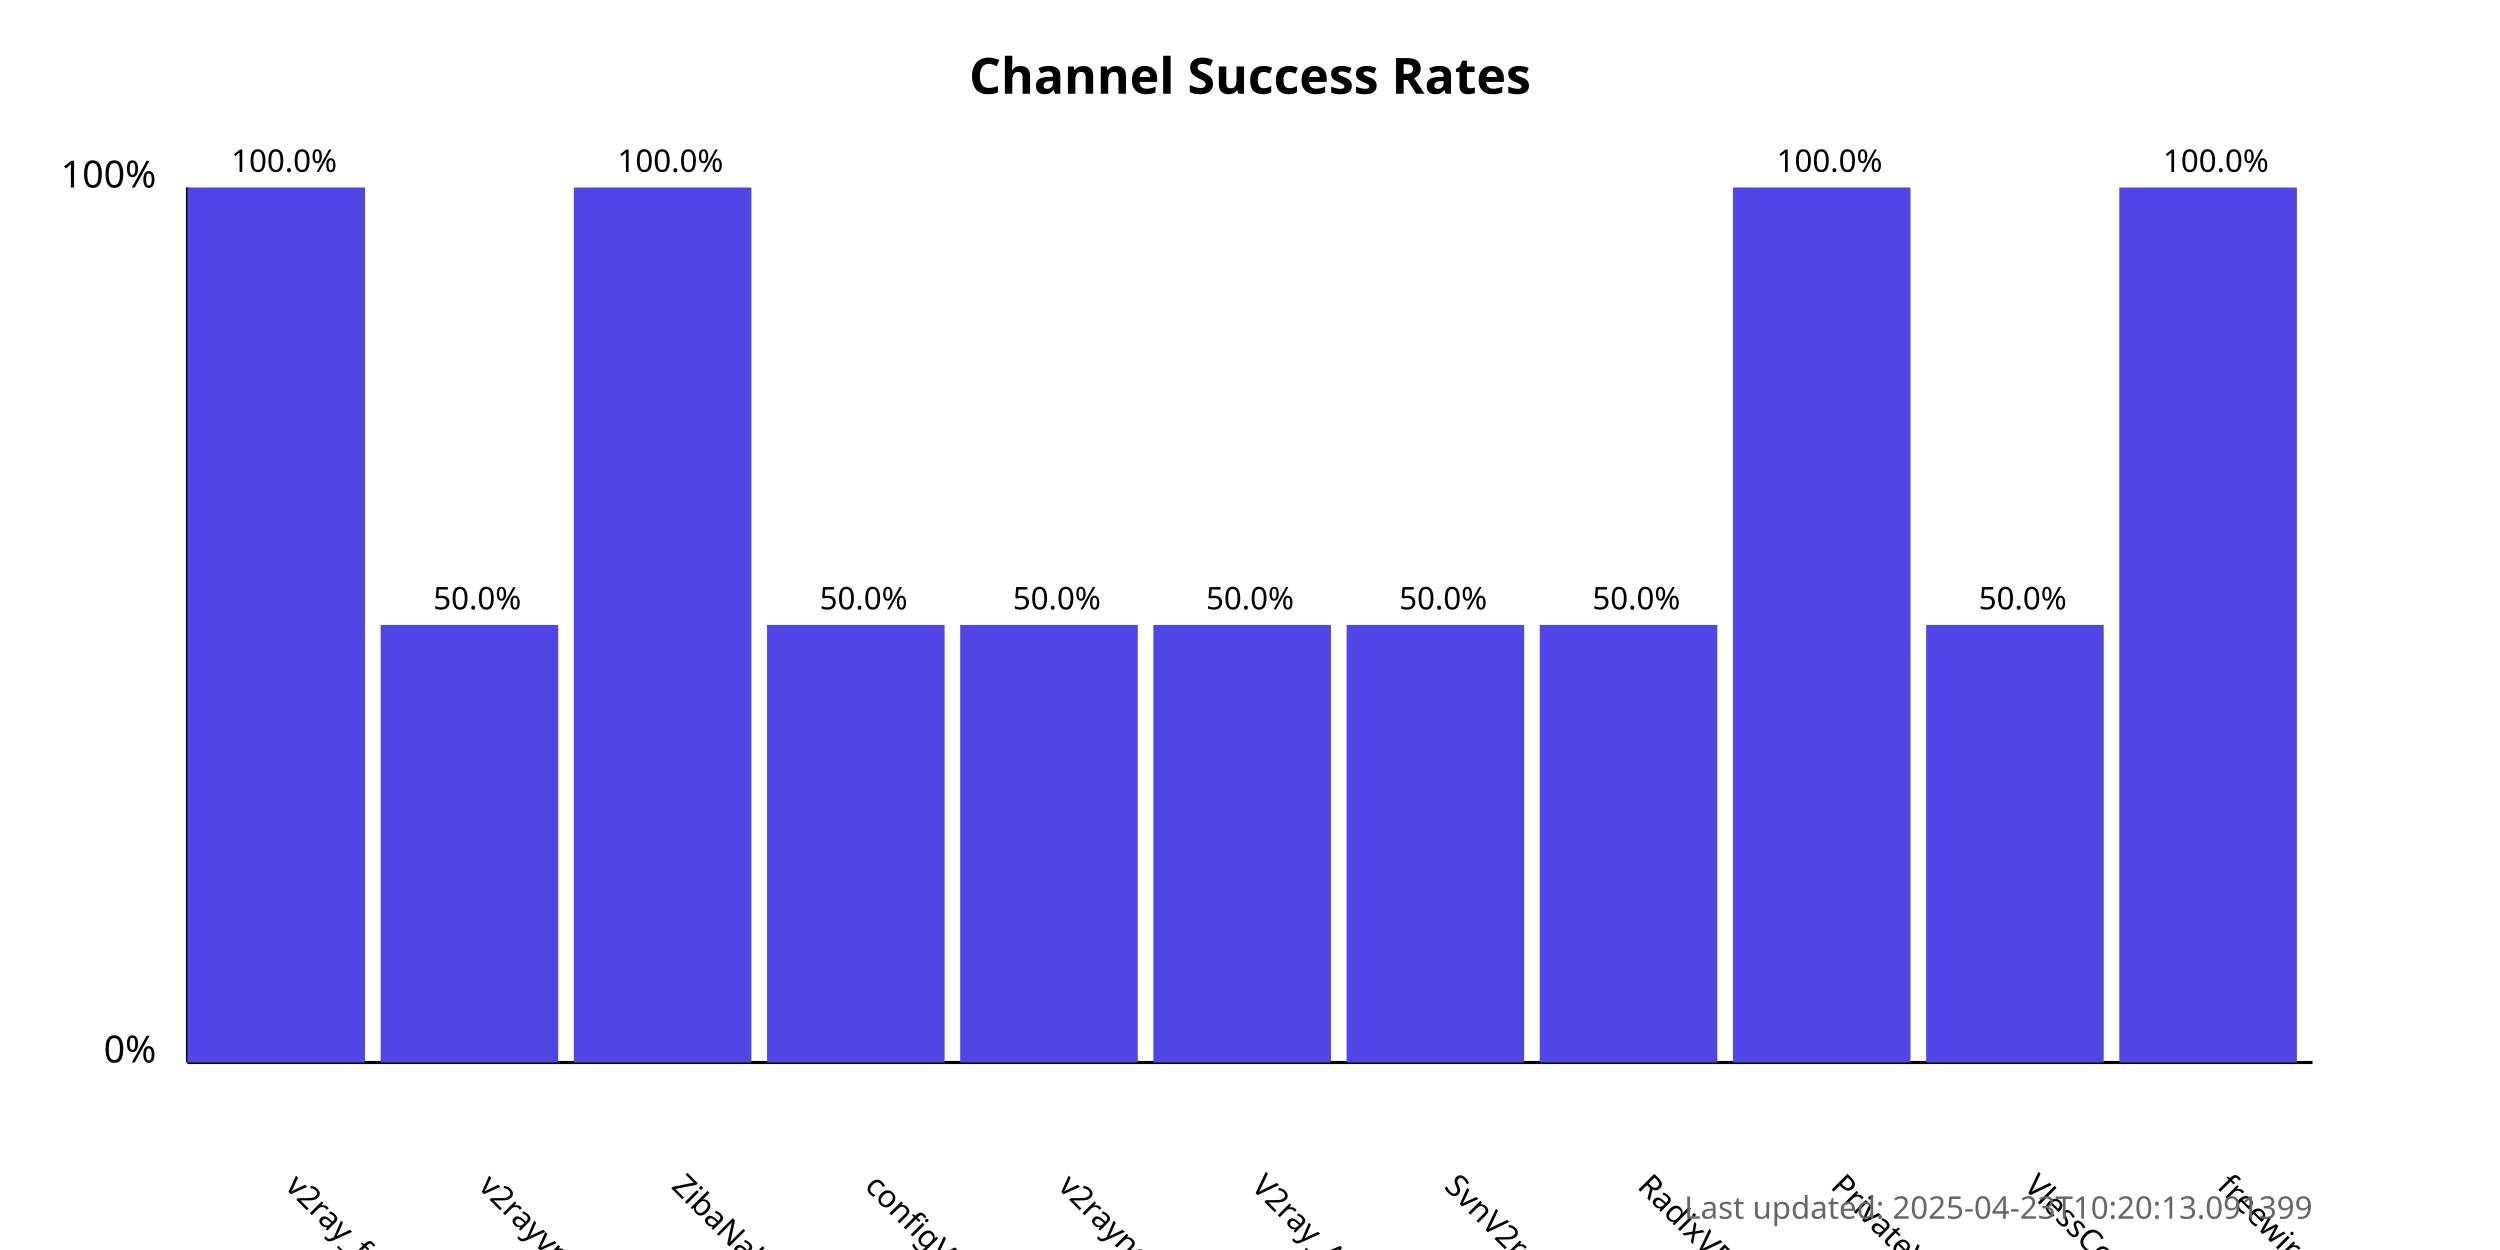
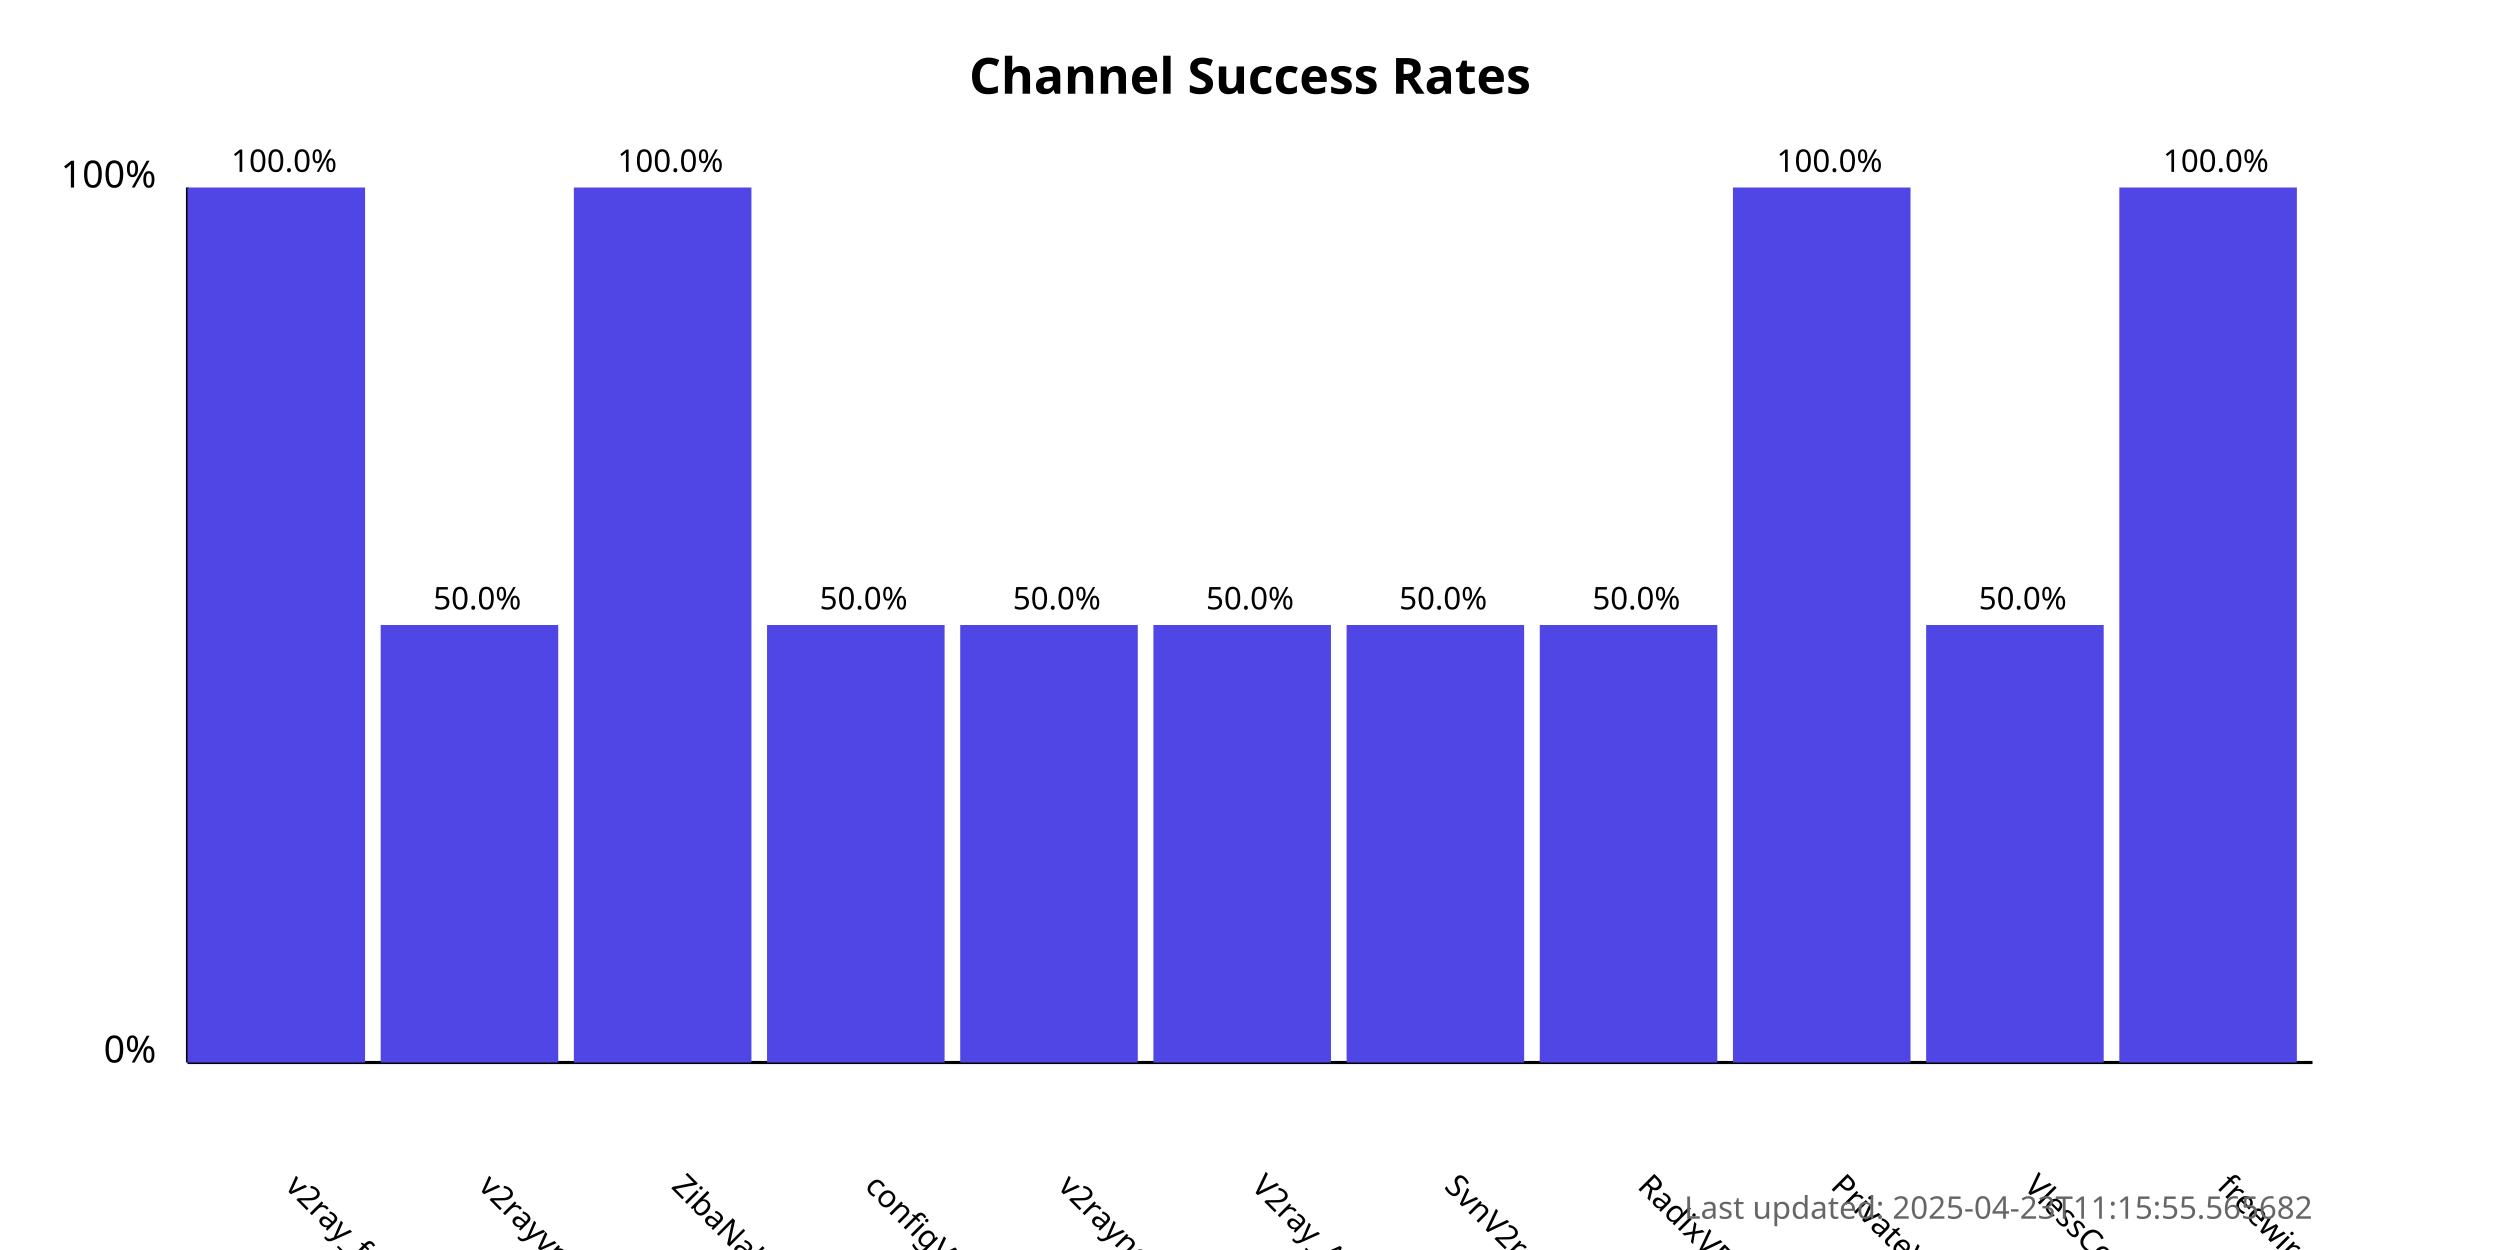
<svg xmlns="http://www.w3.org/2000/svg" width="800" height="400">
  <style>
            .chart-title { font: bold 16px sans-serif; }
            .axis-label { font: 12px sans-serif; }
            .tick-label { font: 10px sans-serif; }
            .bar { fill: #4f46e5; }
            .bar:hover { fill: #6366f1; }
            .timestamp { font: 10px sans-serif; fill: #666; }
        </style>
  <text x="400.0" y="30" text-anchor="middle" class="chart-title">
            Channel Success Rates
        </text>
  <line x1="60" y1="340" x2="60" y2="60" stroke="black" stroke-width="1" />
  <line x1="60" y1="340" x2="740" y2="340" stroke="black" stroke-width="1" />
  <text x="50" y="340" text-anchor="end" class="axis-label">0%</text>
  <text x="50" y="60" text-anchor="end" class="axis-label">100%</text>
  <g>
    <rect x="60" y="60.0" width="56.818" height="280.0" class="bar" />
    <text x="90.909" y="380" transform="rotate(45, 90.90909, 380)" text-anchor="start" class="tick-label">
                v2ray_free_conf
            </text>
    <text x="90.909" y="55.0" text-anchor="middle" class="tick-label">
                100.0%
            </text>
  </g>
  <g>
    <rect x="121.818" y="200.0" width="56.818" height="140.0" class="bar" />
    <text x="152.727" y="380" transform="rotate(45, 152.7273, 380)" text-anchor="start" class="tick-label">
                v2rayvpno
            </text>
    <text x="152.727" y="195.0" text-anchor="middle" class="tick-label">
                50.0%
            </text>
  </g>
  <g>
    <rect x="183.636" y="60.0" width="56.818" height="280.0" class="bar" />
    <text x="214.545" y="380" transform="rotate(45, 214.5455, 380)" text-anchor="start" class="tick-label">
                ZibaNabz
            </text>
    <text x="214.545" y="55.0" text-anchor="middle" class="tick-label">
                100.0%
            </text>
  </g>
  <g>
    <rect x="245.455" y="200.0" width="56.818" height="140.0" class="bar" />
    <text x="276.364" y="380" transform="rotate(45, 276.3636, 380)" text-anchor="start" class="tick-label">
                configV2rayForFree
            </text>
    <text x="276.364" y="195.0" text-anchor="middle" class="tick-label">
                50.0%
            </text>
  </g>
  <g>
    <rect x="307.273" y="200.0" width="56.818" height="140.0" class="bar" />
    <text x="338.182" y="380" transform="rotate(45, 338.1818, 380)" text-anchor="start" class="tick-label">
                v2rayngvpn
            </text>
    <text x="338.182" y="195.0" text-anchor="middle" class="tick-label">
                50.0%
            </text>
  </g>
  <g>
    <rect x="369.091" y="200.0" width="56.818" height="140.0" class="bar" />
    <text x="400.0" y="380" transform="rotate(45, 400.0, 380)" text-anchor="start" class="tick-label">
                V2ray_Alpha
            </text>
    <text x="400.0" y="195.0" text-anchor="middle" class="tick-label">
                50.0%
            </text>
  </g>
  <g>
    <rect x="430.909" y="200.0" width="56.818" height="140.0" class="bar" />
    <text x="461.818" y="380" transform="rotate(45, 461.8182, 380)" text-anchor="start" class="tick-label">
                SvnV2ray
            </text>
    <text x="461.818" y="195.0" text-anchor="middle" class="tick-label">
                50.0%
            </text>
  </g>
  <g>
    <rect x="492.727" y="200.0" width="56.818" height="140.0" class="bar" />
    <text x="523.636" y="380" transform="rotate(45, 523.6364, 380)" text-anchor="start" class="tick-label">
                RadixVPN
            </text>
    <text x="523.636" y="195.0" text-anchor="middle" class="tick-label">
                50.0%
            </text>
  </g>
  <g>
    <rect x="554.545" y="60.0" width="56.818" height="280.0" class="bar" />
    <text x="585.455" y="380" transform="rotate(45, 585.4545, 380)" text-anchor="start" class="tick-label">
                PrivateVPNs
            </text>
    <text x="585.455" y="55.0" text-anchor="middle" class="tick-label">
                100.0%
            </text>
  </g>
  <g>
    <rect x="616.364" y="200.0" width="56.818" height="140.0" class="bar" />
    <text x="647.273" y="380" transform="rotate(45, 647.2727, 380)" text-anchor="start" class="tick-label">
                VlessConfig
            </text>
    <text x="647.273" y="195.0" text-anchor="middle" class="tick-label">
                50.0%
            </text>
  </g>
  <g>
    <rect x="678.182" y="60.0" width="56.818" height="280.0" class="bar" />
    <text x="709.091" y="380" transform="rotate(45, 709.0909, 380)" text-anchor="start" class="tick-label">
                freewireguard
            </text>
    <text x="709.091" y="55.0" text-anchor="middle" class="tick-label">
                100.0%
            </text>
  </g>
  <text x="740" y="390" text-anchor="end" class="timestamp">
-             Last updated: 2025-04-23T10:20:13.091399
+             Last updated: 2025-04-23T11:15:55.565682
        </text>
</svg>
